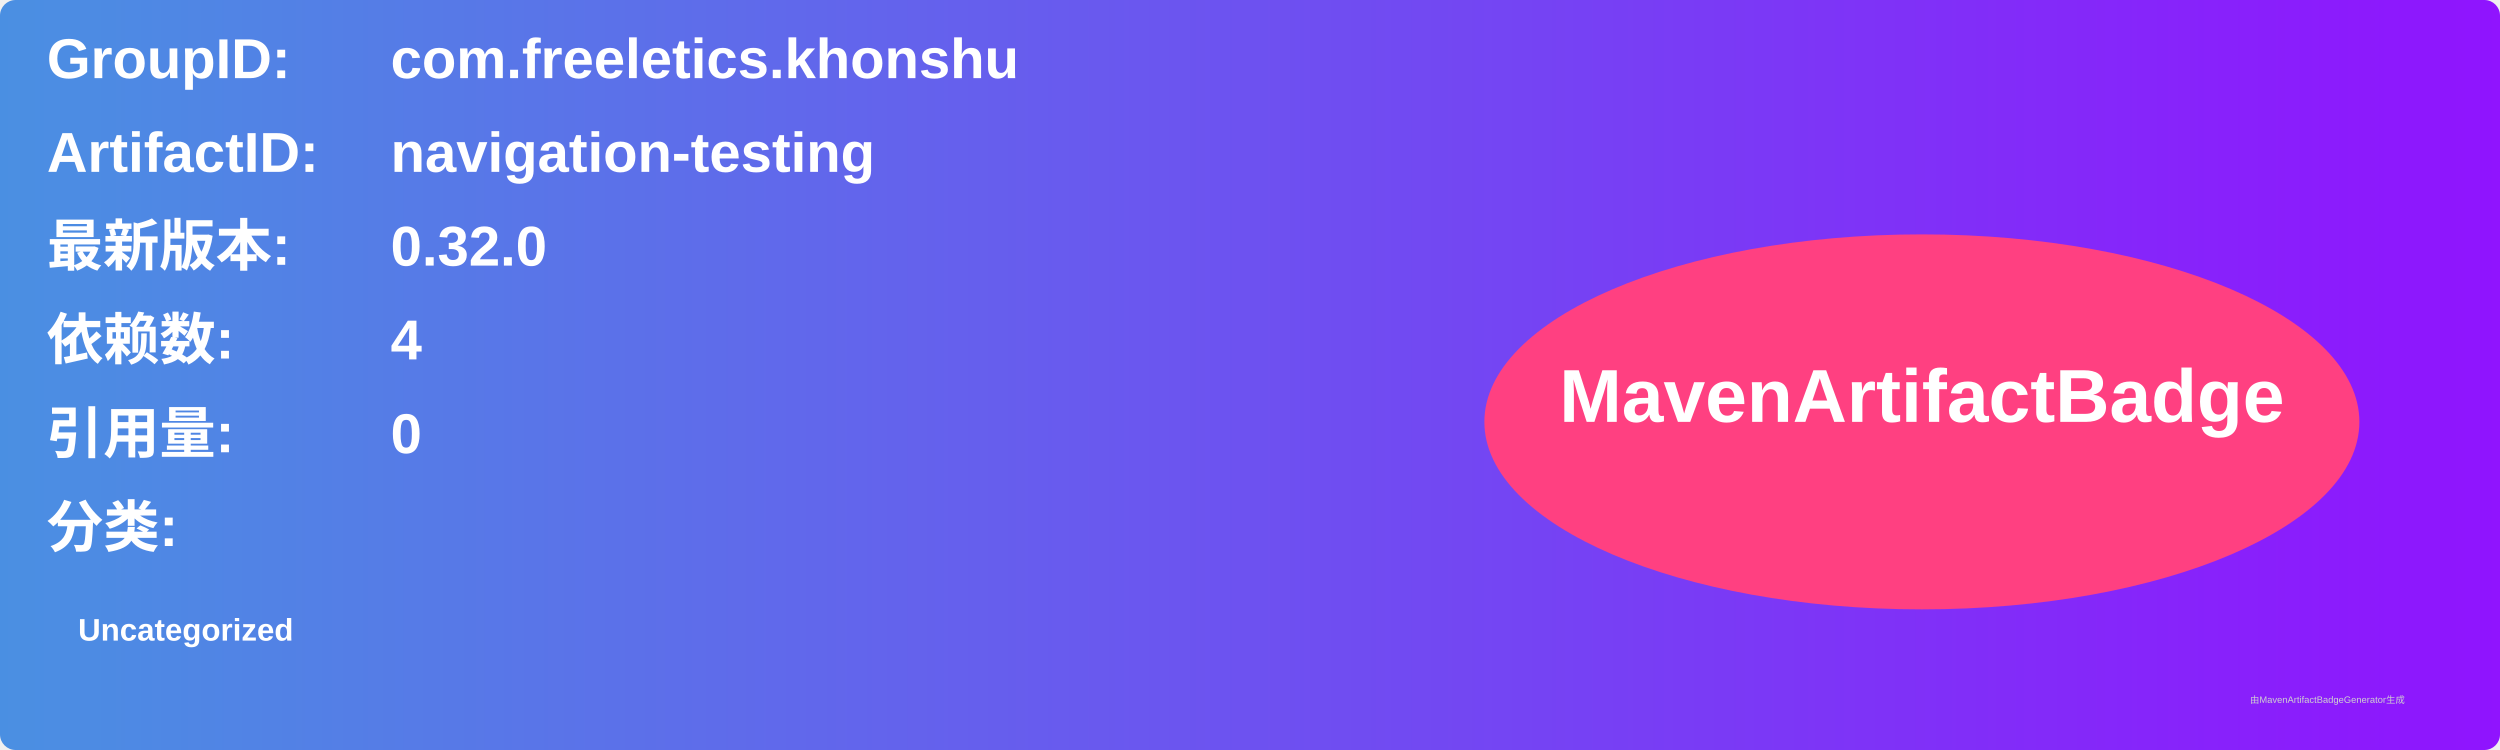
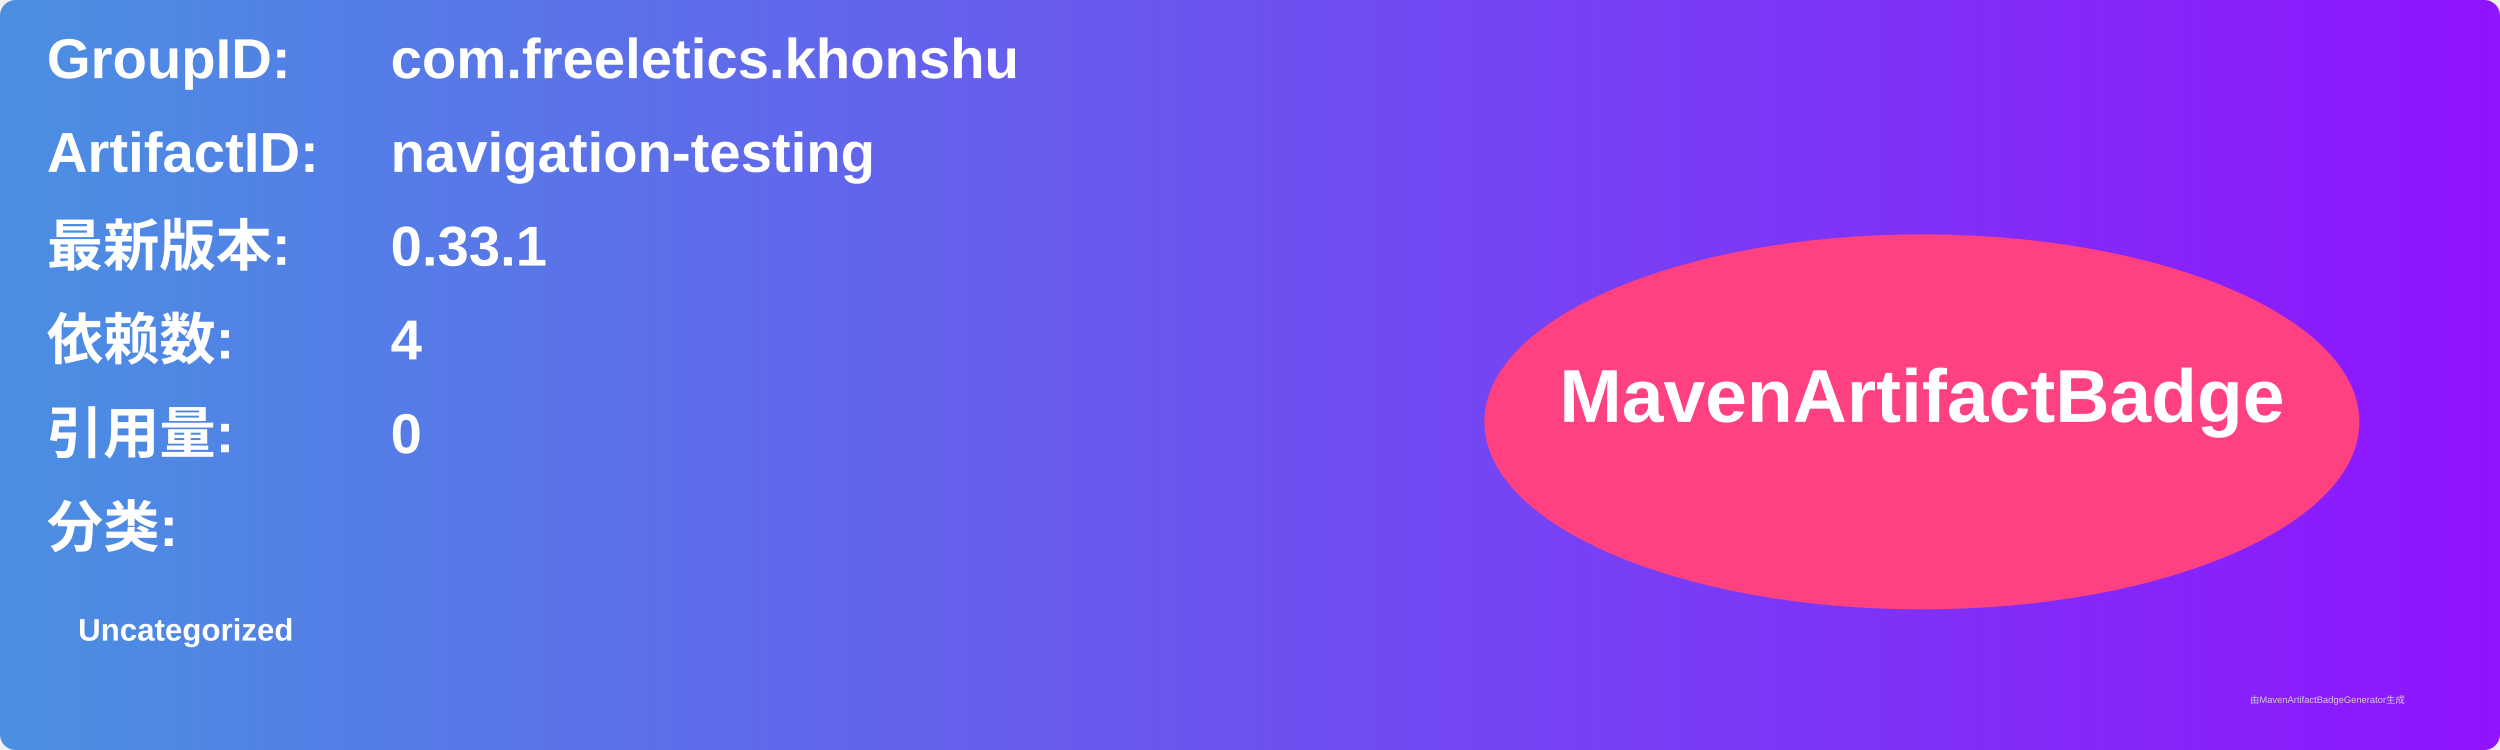
<svg xmlns="http://www.w3.org/2000/svg" width="800" height="240" viewBox="0 0 800 240">
  <linearGradient id="grad" x1="0%" y1="0%" x2="100%" y2="0%">
    <stop offset="0%" stop-color="#4a90e2" />
    <stop offset="100%" stop-color="#9013fe" />
  </linearGradient>
  <rect width="100%" height="100%" rx="5" ry="5" fill="url(#grad)" />
  <g transform="translate(15, 15)">
    <text x="0" y="10" font-family="Arial" font-size="18" fill="white" font-weight="bold" width="260">GroupID:</text>
    <text x="110" y="10" font-family="Arial" font-size="18" fill="white" font-weight="bold" width="460">com.freeletics.khonshu</text>
    <text x="0" y="40" font-family="Arial" font-size="18" fill="white" font-weight="bold" width="260">ArtifactID:</text>
    <text x="110" y="40" font-family="Arial" font-size="18" fill="white" font-weight="bold" width="460">navigation-testing</text>
    <text x="0" y="70" font-family="Arial" font-size="18" fill="white" font-weight="bold">最新版本:</text>
    <text x="110" y="70" font-family="Arial" font-size="18" fill="white" font-weight="bold">
-       <tspan font-weight="bold">0.32.0</tspan>
+       <tspan font-weight="bold">0.33.1</tspan>
    </text>
    <text x="0" y="100" font-family="Arial" font-size="18" fill="white" font-weight="bold">依赖数: </text>
    <text x="110" y="100" font-family="Arial" font-size="18" fill="white">
      <tspan font-weight="bold">4</tspan>
    </text>
    <text x="0" y="130" font-family="Arial" font-size="18" fill="white" font-weight="bold">引用量: </text>
    <text x="110" y="130" font-family="Arial" font-size="18" fill="white">
      <tspan font-weight="bold">0</tspan>
    </text>
    <text x="0" y="160" font-family="Arial" font-size="18" fill="white" font-weight="bold">分类:</text>
    <text x="10" y="190" font-family="Arial" font-size="10" fill="white">
      <tspan font-weight="bold">Uncategorized</tspan>
    </text>
    <ellipse cx="600" cy="120" rx="140" ry="60" fill="#ff4081" />
    <text x="600" y="120" text-anchor="middle" font-family="Arial" font-size="24" fill="white" font-weight="bold">MavenArtifactBadge</text>
  </g>
  <text x="720" y="225" font-family="Arial" font-size="3" fill="#d0d0d0">由MavenArtifactBadgeGenerator生成</text>
</svg>
